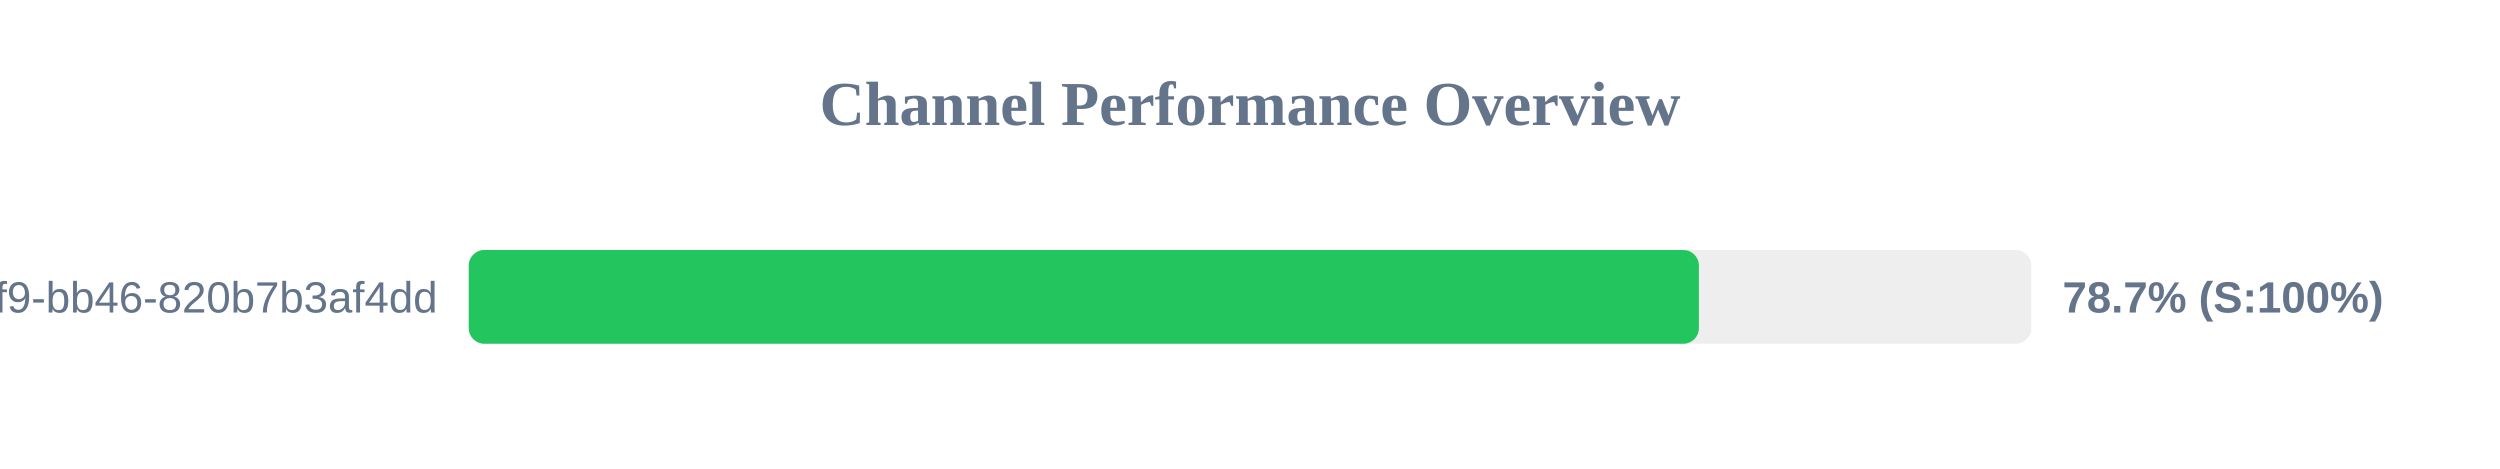
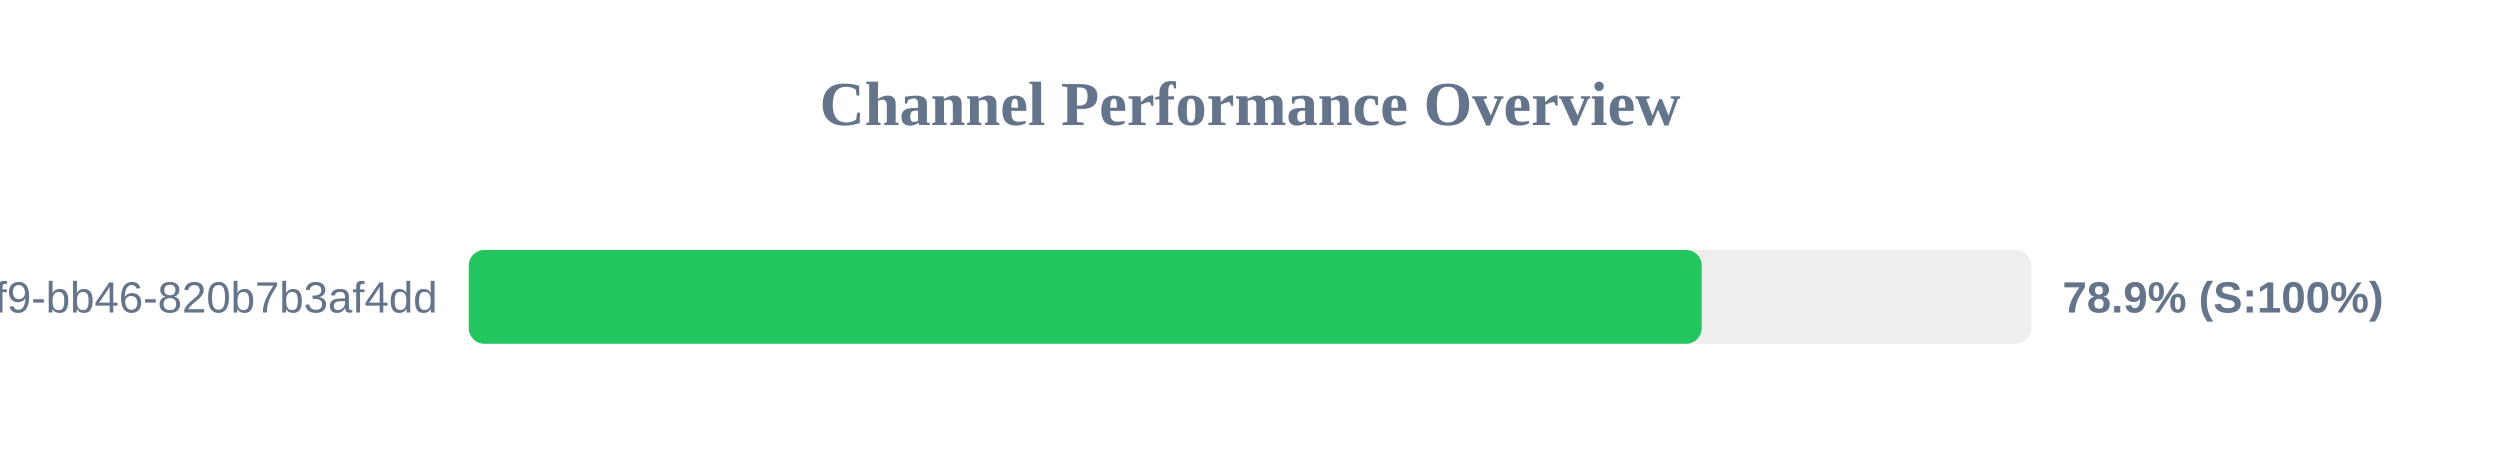
<svg xmlns="http://www.w3.org/2000/svg" width="800" height="150" version="1.1">
  <style>
        .row { font: 14px Arial; fill: #64748b; }
        .score { font: bold 14px Arial; fill: #64748b; }
    </style>
  <text x="400" y="40" text-anchor="middle" font-size="20px" font-weight="bold" fill="#64748b">Channel Performance Overview</text>
  <rect x="150" y="80" width="500" height="30" fill="#eee" rx="5" />
-   <rect x="150" y="80" width="393.65" height="30" fill="#22c55e" rx="5" />
+   <rect x="150" y="80" width="394.55" height="30" fill="#22c55e" rx="5" />
  <text x="140" y="100" text-anchor="end" class="row">?uuid=80b2ac81-ba69-41f9-bb46-820b7b3af4dd</text>
-   <text x="660" y="100" text-anchor="start" class="score">78.7% (S:100%)</text>
+   <text x="660" y="100" text-anchor="start" class="score">78.9% (S:100%)</text>
</svg>
